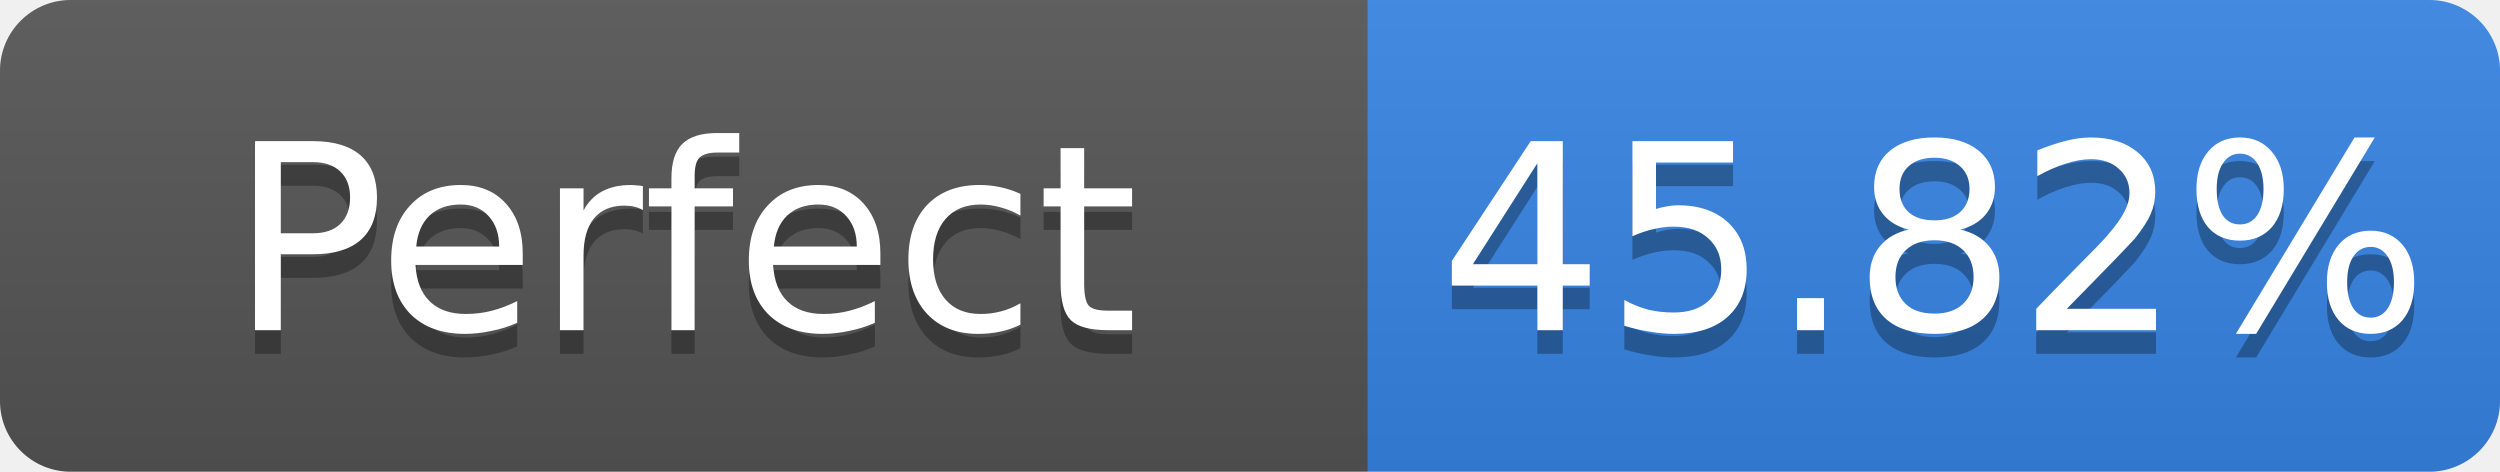
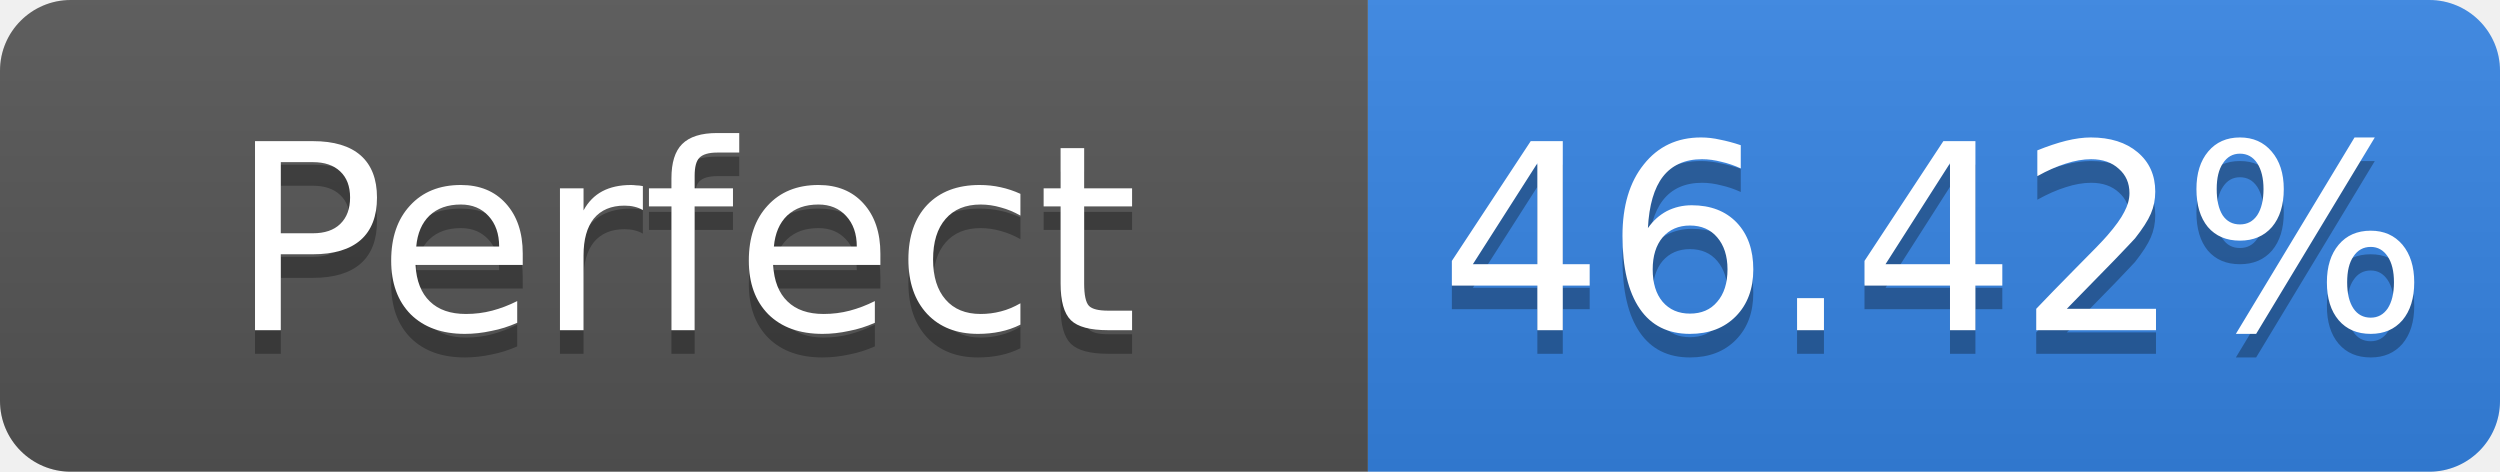
- <svg xmlns="http://www.w3.org/2000/svg" width="106" height="20" role="img" aria-label="Perfect: 45.82%">
+ <svg xmlns="http://www.w3.org/2000/svg" width="106" height="20" role="img" aria-label="Perfect: 46.42%">
  <linearGradient id="s" x2="0" y2="100%">
    <stop offset="0" stop-color="#bbb" stop-opacity=".1" />
    <stop offset="1" stop-opacity=".1" />
  </linearGradient>
  <clipPath id="r">
    <rect width="106" height="20" rx="3" fill="#fff" />
  </clipPath>
  <g clip-path="url(#r)">
    <rect width="58" height="20" fill="#555" />
    <rect x="58" width="48" height="20" fill="#3584e4" />
    <rect width="106" height="20" fill="url(#s)" />
  </g>
  <g fill="#fff" text-anchor="middle" font-family="Verdana,Geneva,DejaVu Sans,sans-serif" font-size="11">
    <text x="29.0" y="15" fill="#010101" fill-opacity=".3">Perfect</text>
    <text x="29.0" y="14">Perfect</text>
-     <text x="82.0" y="15" fill="#010101" fill-opacity=".3">45.82%</text>
-     <text x="82.0" y="14">45.82%</text>
+     <text x="82.0" y="15" fill="#010101" fill-opacity=".3">46.42%</text>
+     <text x="82.0" y="14">46.42%</text>
  </g>
</svg>
